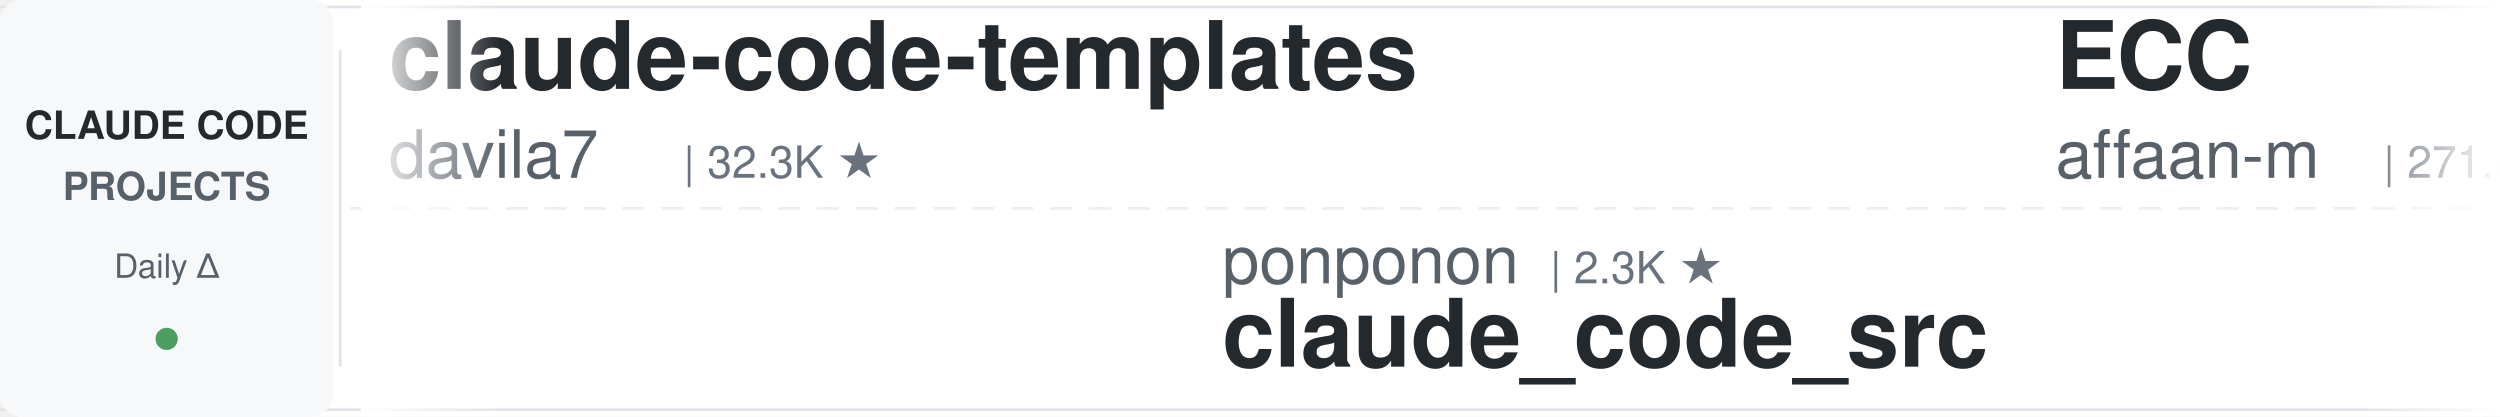
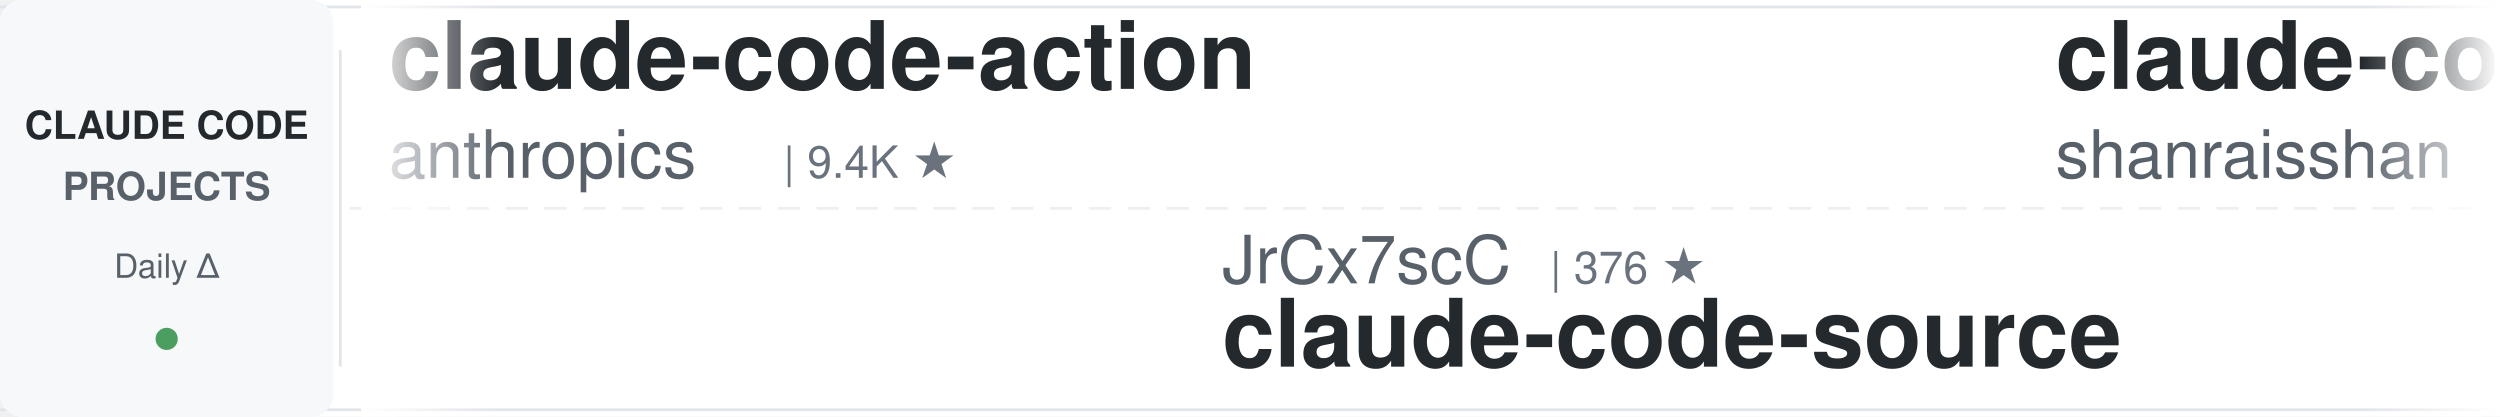
<svg xmlns="http://www.w3.org/2000/svg" width="900" height="150">
  <defs>
    <linearGradient id="leftFade" x1="0%" y1="0%" x2="100%" y2="0%">
      <stop offset="0%" style="stop-color:#ffffff;stop-opacity:1" />
      <stop offset="100%" style="stop-color:#ffffff;stop-opacity:0" />
    </linearGradient>
    <linearGradient id="rightFade" x1="0%" y1="0%" x2="100%" y2="0%">
      <stop offset="0%" style="stop-color:#ffffff;stop-opacity:0" />
      <stop offset="100%" style="stop-color:#ffffff;stop-opacity:1" />
    </linearGradient>
  </defs>
  <rect width="900" height="150" fill="#ffffff" rx="8" />
  <rect x="0" y="2" width="900" height="1" fill="#e1e4e8" />
  <rect x="0" y="147" width="900" height="1" fill="#e1e4e8" />
  <line x1="0" y1="75" x2="900" y2="75" stroke="#e1e4e8" stroke-width="1" stroke-dasharray="8 6" opacity="0.6" />
  <rect x="0" y="0" width="120" height="150" fill="#f6f8fa" rx="8" />
  <text x="60" y="50" font-family="-apple-system, BlinkMacSystemFont, 'Segoe UI', Helvetica, Arial, sans-serif" font-size="14" font-weight="600" fill="#24292e" text-anchor="middle">CLAUDE CODE</text>
  <text x="60" y="72" font-family="-apple-system, BlinkMacSystemFont, 'Segoe UI', Helvetica, Arial, sans-serif" font-size="14" font-weight="600" fill="#586069" text-anchor="middle">PROJECTS</text>
  <text x="60" y="100" font-family="-apple-system, BlinkMacSystemFont, 'Segoe UI', Helvetica, Arial, sans-serif" font-size="12" font-weight="500" fill="#586069" text-anchor="middle">Daily Δ</text>
  <circle cx="60" cy="122" r="4" fill="#22863a" opacity="0.8" />
  <rect x="122" y="18" width="1" height="114" fill="#e1e4e8" />
  <clipPath id="tickerClip">
    <rect x="130" y="0" width="770" height="150" />
  </clipPath>
  <g clip-path="url(#tickerClip)">
    <g id="tickerItems">
      <animateTransform attributeName="transform" attributeType="XML" type="translate" from="0 0" to="-3000 0" dur="54s" repeatCount="indefinite" />
      <g transform="translate(0, 0)">
-         <text x="140" y="32" font-family="-apple-system, BlinkMacSystemFont, 'Segoe UI', Helvetica, Arial, sans-serif" font-size="34" font-weight="600" fill="#24292e">claude-code-templates</text>
-         <text x="140" y="64" font-family="-apple-system, BlinkMacSystemFont, 'Segoe UI', Helvetica, Arial, sans-serif" font-size="24" font-weight="400" fill="#586069">davila7</text>
-         <text x="246" y="64" font-family="-apple-system, BlinkMacSystemFont, 'Segoe UI', Helvetica, Arial, sans-serif" font-size="16" font-weight="500" fill="#6a737d">| 32.3K ★</text>
+         <text x="140" y="32" font-family="-apple-system, BlinkMacSystemFont, 'Segoe UI', Helvetica, Arial, sans-serif" font-size="34" font-weight="600" fill="#24292e">claude-code-action</text>
+         <text x="140" y="64" font-family="-apple-system, BlinkMacSystemFont, 'Segoe UI', Helvetica, Arial, sans-serif" font-size="24" font-weight="400" fill="#586069">anthropics</text>
+         <text x="282" y="64" font-family="-apple-system, BlinkMacSystemFont, 'Segoe UI', Helvetica, Arial, sans-serif" font-size="16" font-weight="500" fill="#6a737d">| 9.4K ★</text>
      </g>
      <g transform="translate(300, 0)">
-         <text x="140" y="102" font-family="-apple-system, BlinkMacSystemFont, 'Segoe UI', Helvetica, Arial, sans-serif" font-size="24" font-weight="400" fill="#586069">ponponon</text>
-         <text x="258" y="102" font-family="-apple-system, BlinkMacSystemFont, 'Segoe UI', Helvetica, Arial, sans-serif" font-size="16" font-weight="500" fill="#6a737d">| 2.3K ★</text>
-         <text x="140" y="132" font-family="-apple-system, BlinkMacSystemFont, 'Segoe UI', Helvetica, Arial, sans-serif" font-size="34" font-weight="600" fill="#24292e">claude_code_src</text>
-       </g>
-       <g transform="translate(600, 0)">
-         <text x="140" y="32" font-family="-apple-system, BlinkMacSystemFont, 'Segoe UI', Helvetica, Arial, sans-serif" font-size="34" font-weight="600" fill="#24292e">ECC</text>
-         <text x="140" y="64" font-family="-apple-system, BlinkMacSystemFont, 'Segoe UI', Helvetica, Arial, sans-serif" font-size="24" font-weight="400" fill="#586069">affaan-m</text>
-         <text x="258" y="64" font-family="-apple-system, BlinkMacSystemFont, 'Segoe UI', Helvetica, Arial, sans-serif" font-size="16" font-weight="500" fill="#6a737d">| 271.4K ★</text>
-       </g>
-       <g transform="translate(900, 0)">
-         <text x="140" y="102" font-family="-apple-system, BlinkMacSystemFont, 'Segoe UI', Helvetica, Arial, sans-serif" font-size="24" font-weight="400" fill="#586069">liuup</text>
-         <text x="222" y="102" font-family="-apple-system, BlinkMacSystemFont, 'Segoe UI', Helvetica, Arial, sans-serif" font-size="16" font-weight="500" fill="#6a737d">| 4.0K ★</text>
-         <text x="140" y="132" font-family="-apple-system, BlinkMacSystemFont, 'Segoe UI', Helvetica, Arial, sans-serif" font-size="34" font-weight="600" fill="#24292e">claude-code-analysis</text>
-       </g>
-       <g transform="translate(1200, 0)">
-         <text x="140" y="32" font-family="-apple-system, BlinkMacSystemFont, 'Segoe UI', Helvetica, Arial, sans-serif" font-size="34" font-weight="600" fill="#24292e">my-claude-code-setup</text>
-         <text x="140" y="64" font-family="-apple-system, BlinkMacSystemFont, 'Segoe UI', Helvetica, Arial, sans-serif" font-size="24" font-weight="400" fill="#586069">centminmod</text>
-         <text x="282" y="64" font-family="-apple-system, BlinkMacSystemFont, 'Segoe UI', Helvetica, Arial, sans-serif" font-size="16" font-weight="500" fill="#6a737d">| 2.7K ★</text>
-       </g>
-       <g transform="translate(1500, 0)">
        <text x="140" y="102" font-family="-apple-system, BlinkMacSystemFont, 'Segoe UI', Helvetica, Arial, sans-serif" font-size="24" font-weight="400" fill="#586069">JrCx7scC</text>
        <text x="258" y="102" font-family="-apple-system, BlinkMacSystemFont, 'Segoe UI', Helvetica, Arial, sans-serif" font-size="16" font-weight="500" fill="#6a737d">| 376 ★</text>
        <text x="140" y="132" font-family="-apple-system, BlinkMacSystemFont, 'Segoe UI', Helvetica, Arial, sans-serif" font-size="34" font-weight="600" fill="#24292e">claude-code-source</text>
      </g>
+       <g transform="translate(600, 0)">
+         <text x="140" y="32" font-family="-apple-system, BlinkMacSystemFont, 'Segoe UI', Helvetica, Arial, sans-serif" font-size="34" font-weight="600" fill="#24292e">claude-code-best-practic...</text>
+         <text x="140" y="64" font-family="-apple-system, BlinkMacSystemFont, 'Segoe UI', Helvetica, Arial, sans-serif" font-size="24" font-weight="400" fill="#586069">shanraisshan</text>
+         <text x="306" y="64" font-family="-apple-system, BlinkMacSystemFont, 'Segoe UI', Helvetica, Arial, sans-serif" font-size="16" font-weight="500" fill="#6a737d">| 67.0K ★</text>
+       </g>
+       <g transform="translate(900, 0)">
+         <text x="140" y="102" font-family="-apple-system, BlinkMacSystemFont, 'Segoe UI', Helvetica, Arial, sans-serif" font-size="24" font-weight="400" fill="#586069">diet103</text>
+         <text x="246" y="102" font-family="-apple-system, BlinkMacSystemFont, 'Segoe UI', Helvetica, Arial, sans-serif" font-size="16" font-weight="500" fill="#6a737d">| 10.0K ★</text>
+         <text x="140" y="132" font-family="-apple-system, BlinkMacSystemFont, 'Segoe UI', Helvetica, Arial, sans-serif" font-size="34" font-weight="600" fill="#24292e">claude-code-infrastructu...</text>
+       </g>
+       <g transform="translate(1200, 0)">
+         <text x="140" y="32" font-family="-apple-system, BlinkMacSystemFont, 'Segoe UI', Helvetica, Arial, sans-serif" font-size="34" font-weight="600" fill="#24292e">claude-code-router</text>
+         <text x="140" y="64" font-family="-apple-system, BlinkMacSystemFont, 'Segoe UI', Helvetica, Arial, sans-serif" font-size="24" font-weight="400" fill="#586069">musistudio</text>
+         <text x="282" y="64" font-family="-apple-system, BlinkMacSystemFont, 'Segoe UI', Helvetica, Arial, sans-serif" font-size="16" font-weight="500" fill="#6a737d">| 37.5K ★</text>
+       </g>
+       <g transform="translate(1500, 0)">
+         <text x="140" y="102" font-family="-apple-system, BlinkMacSystemFont, 'Segoe UI', Helvetica, Arial, sans-serif" font-size="24" font-weight="400" fill="#586069">digitalsamba</text>
+         <text x="306" y="102" font-family="-apple-system, BlinkMacSystemFont, 'Segoe UI', Helvetica, Arial, sans-serif" font-size="16" font-weight="500" fill="#6a737d">| 2.2K ★</text>
+         <text x="140" y="132" font-family="-apple-system, BlinkMacSystemFont, 'Segoe UI', Helvetica, Arial, sans-serif" font-size="34" font-weight="600" fill="#24292e">claude-code-video-toolki...</text>
+       </g>
      <g transform="translate(1800, 0)">
+         <text x="140" y="32" font-family="-apple-system, BlinkMacSystemFont, 'Segoe UI', Helvetica, Arial, sans-serif" font-size="34" font-weight="600" fill="#24292e">claude_code_src</text>
+         <text x="140" y="64" font-family="-apple-system, BlinkMacSystemFont, 'Segoe UI', Helvetica, Arial, sans-serif" font-size="24" font-weight="400" fill="#586069">ponponon</text>
+         <text x="258" y="64" font-family="-apple-system, BlinkMacSystemFont, 'Segoe UI', Helvetica, Arial, sans-serif" font-size="16" font-weight="500" fill="#6a737d">| 2.3K ★</text>
+       </g>
+       <g transform="translate(2100, 0)">
+         <text x="140" y="102" font-family="-apple-system, BlinkMacSystemFont, 'Segoe UI', Helvetica, Arial, sans-serif" font-size="24" font-weight="400" fill="#586069">anthropics</text>
+         <text x="282" y="102" font-family="-apple-system, BlinkMacSystemFont, 'Segoe UI', Helvetica, Arial, sans-serif" font-size="16" font-weight="500" fill="#6a737d">| 6.3K ★</text>
+         <text x="140" y="132" font-family="-apple-system, BlinkMacSystemFont, 'Segoe UI', Helvetica, Arial, sans-serif" font-size="34" font-weight="600" fill="#24292e">claude-code-security-rev...</text>
+       </g>
+       <g transform="translate(2400, 0)">
+         <text x="140" y="32" font-family="-apple-system, BlinkMacSystemFont, 'Segoe UI', Helvetica, Arial, sans-serif" font-size="34" font-weight="600" fill="#24292e">ralph-claude-code</text>
+         <text x="140" y="64" font-family="-apple-system, BlinkMacSystemFont, 'Segoe UI', Helvetica, Arial, sans-serif" font-size="24" font-weight="400" fill="#586069">frankbria</text>
+         <text x="270" y="64" font-family="-apple-system, BlinkMacSystemFont, 'Segoe UI', Helvetica, Arial, sans-serif" font-size="16" font-weight="500" fill="#6a737d">| 9.6K ★</text>
+       </g>
+       <g transform="translate(2700, 0)">
+         <text x="140" y="102" font-family="-apple-system, BlinkMacSystemFont, 'Segoe UI', Helvetica, Arial, sans-serif" font-size="24" font-weight="400" fill="#586069">nicedreamzapp</text>
+         <text x="318" y="102" font-family="-apple-system, BlinkMacSystemFont, 'Segoe UI', Helvetica, Arial, sans-serif" font-size="16" font-weight="500" fill="#6a737d">| 3.3K ★</text>
+         <text x="140" y="132" font-family="-apple-system, BlinkMacSystemFont, 'Segoe UI', Helvetica, Arial, sans-serif" font-size="34" font-weight="600" fill="#24292e">claude-code-local</text>
+       </g>
+       <g transform="translate(3000, 0)">
        <text x="140" y="32" font-family="-apple-system, BlinkMacSystemFont, 'Segoe UI', Helvetica, Arial, sans-serif" font-size="34" font-weight="600" fill="#24292e">claude-code-action</text>
        <text x="140" y="64" font-family="-apple-system, BlinkMacSystemFont, 'Segoe UI', Helvetica, Arial, sans-serif" font-size="24" font-weight="400" fill="#586069">anthropics</text>
        <text x="282" y="64" font-family="-apple-system, BlinkMacSystemFont, 'Segoe UI', Helvetica, Arial, sans-serif" font-size="16" font-weight="500" fill="#6a737d">| 9.4K ★</text>
      </g>
-       <g transform="translate(2100, 0)">
-         <text x="140" y="102" font-family="-apple-system, BlinkMacSystemFont, 'Segoe UI', Helvetica, Arial, sans-serif" font-size="24" font-weight="400" fill="#586069">alejandrobalderas</text>
-         <text x="366" y="102" font-family="-apple-system, BlinkMacSystemFont, 'Segoe UI', Helvetica, Arial, sans-serif" font-size="16" font-weight="500" fill="#6a737d">| 3.0K ★</text>
-         <text x="140" y="132" font-family="-apple-system, BlinkMacSystemFont, 'Segoe UI', Helvetica, Arial, sans-serif" font-size="34" font-weight="600" fill="#24292e">claude-code-from-source</text>
-       </g>
-       <g transform="translate(2400, 0)">
-         <text x="140" y="32" font-family="-apple-system, BlinkMacSystemFont, 'Segoe UI', Helvetica, Arial, sans-serif" font-size="34" font-weight="600" fill="#24292e">claude-code-from-scratch</text>
-         <text x="140" y="64" font-family="-apple-system, BlinkMacSystemFont, 'Segoe UI', Helvetica, Arial, sans-serif" font-size="24" font-weight="400" fill="#586069">Windy3f3f3f3f</text>
-         <text x="318" y="64" font-family="-apple-system, BlinkMacSystemFont, 'Segoe UI', Helvetica, Arial, sans-serif" font-size="16" font-weight="500" fill="#6a737d">| 2.7K ★</text>
-       </g>
-       <g transform="translate(2700, 0)">
-         <text x="140" y="102" font-family="-apple-system, BlinkMacSystemFont, 'Segoe UI', Helvetica, Arial, sans-serif" font-size="24" font-weight="400" fill="#586069">VILA-Lab</text>
-         <text x="258" y="102" font-family="-apple-system, BlinkMacSystemFont, 'Segoe UI', Helvetica, Arial, sans-serif" font-size="16" font-weight="500" fill="#6a737d">| 2.1K ★</text>
-         <text x="140" y="132" font-family="-apple-system, BlinkMacSystemFont, 'Segoe UI', Helvetica, Arial, sans-serif" font-size="34" font-weight="600" fill="#24292e">Dive-into-Claude-Code</text>
-       </g>
-       <g transform="translate(3000, 0)">
-         <text x="140" y="32" font-family="-apple-system, BlinkMacSystemFont, 'Segoe UI', Helvetica, Arial, sans-serif" font-size="34" font-weight="600" fill="#24292e">claude-code-templates</text>
-         <text x="140" y="64" font-family="-apple-system, BlinkMacSystemFont, 'Segoe UI', Helvetica, Arial, sans-serif" font-size="24" font-weight="400" fill="#586069">davila7</text>
-         <text x="246" y="64" font-family="-apple-system, BlinkMacSystemFont, 'Segoe UI', Helvetica, Arial, sans-serif" font-size="16" font-weight="500" fill="#6a737d">| 32.3K ★</text>
-       </g>
      <g transform="translate(3300, 0)">
-         <text x="140" y="102" font-family="-apple-system, BlinkMacSystemFont, 'Segoe UI', Helvetica, Arial, sans-serif" font-size="24" font-weight="400" fill="#586069">ponponon</text>
-         <text x="258" y="102" font-family="-apple-system, BlinkMacSystemFont, 'Segoe UI', Helvetica, Arial, sans-serif" font-size="16" font-weight="500" fill="#6a737d">| 2.3K ★</text>
-         <text x="140" y="132" font-family="-apple-system, BlinkMacSystemFont, 'Segoe UI', Helvetica, Arial, sans-serif" font-size="34" font-weight="600" fill="#24292e">claude_code_src</text>
+         <text x="140" y="102" font-family="-apple-system, BlinkMacSystemFont, 'Segoe UI', Helvetica, Arial, sans-serif" font-size="24" font-weight="400" fill="#586069">JrCx7scC</text>
+         <text x="258" y="102" font-family="-apple-system, BlinkMacSystemFont, 'Segoe UI', Helvetica, Arial, sans-serif" font-size="16" font-weight="500" fill="#6a737d">| 376 ★</text>
+         <text x="140" y="132" font-family="-apple-system, BlinkMacSystemFont, 'Segoe UI', Helvetica, Arial, sans-serif" font-size="34" font-weight="600" fill="#24292e">claude-code-source</text>
      </g>
      <g transform="translate(3600, 0)">
-         <text x="140" y="32" font-family="-apple-system, BlinkMacSystemFont, 'Segoe UI', Helvetica, Arial, sans-serif" font-size="34" font-weight="600" fill="#24292e">ECC</text>
-         <text x="140" y="64" font-family="-apple-system, BlinkMacSystemFont, 'Segoe UI', Helvetica, Arial, sans-serif" font-size="24" font-weight="400" fill="#586069">affaan-m</text>
-         <text x="258" y="64" font-family="-apple-system, BlinkMacSystemFont, 'Segoe UI', Helvetica, Arial, sans-serif" font-size="16" font-weight="500" fill="#6a737d">| 271.4K ★</text>
+         <text x="140" y="32" font-family="-apple-system, BlinkMacSystemFont, 'Segoe UI', Helvetica, Arial, sans-serif" font-size="34" font-weight="600" fill="#24292e">claude-code-best-practic...</text>
+         <text x="140" y="64" font-family="-apple-system, BlinkMacSystemFont, 'Segoe UI', Helvetica, Arial, sans-serif" font-size="24" font-weight="400" fill="#586069">shanraisshan</text>
+         <text x="306" y="64" font-family="-apple-system, BlinkMacSystemFont, 'Segoe UI', Helvetica, Arial, sans-serif" font-size="16" font-weight="500" fill="#6a737d">| 67.0K ★</text>
      </g>
      <g transform="translate(3900, 0)">
-         <text x="140" y="102" font-family="-apple-system, BlinkMacSystemFont, 'Segoe UI', Helvetica, Arial, sans-serif" font-size="24" font-weight="400" fill="#586069">liuup</text>
-         <text x="222" y="102" font-family="-apple-system, BlinkMacSystemFont, 'Segoe UI', Helvetica, Arial, sans-serif" font-size="16" font-weight="500" fill="#6a737d">| 4.0K ★</text>
-         <text x="140" y="132" font-family="-apple-system, BlinkMacSystemFont, 'Segoe UI', Helvetica, Arial, sans-serif" font-size="34" font-weight="600" fill="#24292e">claude-code-analysis</text>
+         <text x="140" y="102" font-family="-apple-system, BlinkMacSystemFont, 'Segoe UI', Helvetica, Arial, sans-serif" font-size="24" font-weight="400" fill="#586069">diet103</text>
+         <text x="246" y="102" font-family="-apple-system, BlinkMacSystemFont, 'Segoe UI', Helvetica, Arial, sans-serif" font-size="16" font-weight="500" fill="#6a737d">| 10.0K ★</text>
+         <text x="140" y="132" font-family="-apple-system, BlinkMacSystemFont, 'Segoe UI', Helvetica, Arial, sans-serif" font-size="34" font-weight="600" fill="#24292e">claude-code-infrastructu...</text>
      </g>
    </g>
  </g>
  <rect x="130" y="0" width="50" height="150" fill="url(#leftFade)" />
  <rect x="850" y="0" width="50" height="150" fill="url(#rightFade)" />
</svg>
